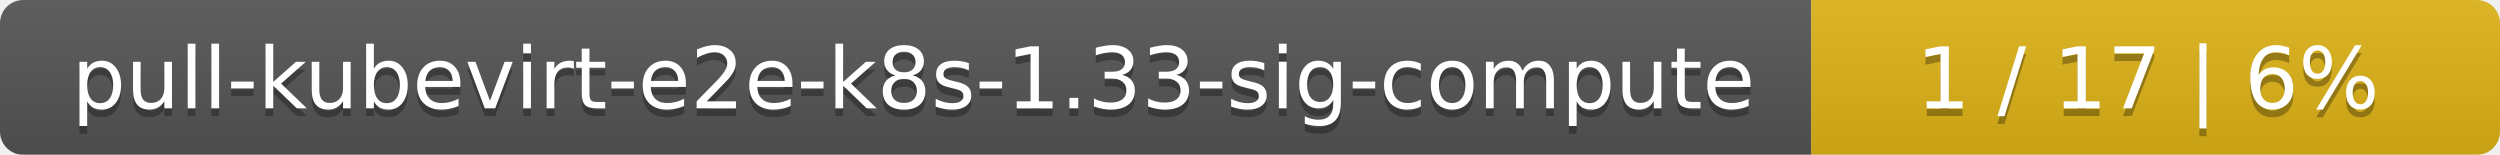
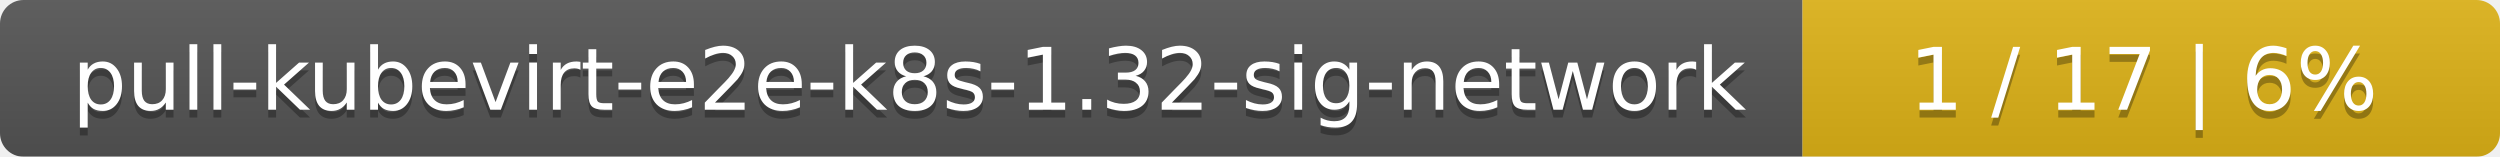
- <svg xmlns="http://www.w3.org/2000/svg" width="323" height="20">
+ <svg xmlns="http://www.w3.org/2000/svg" width="319" height="20">
  <linearGradient id="smooth" x2="0" y2="100%">
    <stop offset="0" stop-color="#bbb" stop-opacity=".1" />
    <stop offset="1" stop-opacity=".1" />
  </linearGradient>
  <mask id="round">
-     <rect width="323" height="20" rx="3" fill="#fff" />
+     <rect width="319" height="20" rx="3" fill="#fff" />
  </mask>
  <g mask="url(#round)">
-     <rect width="234" height="20" fill="#555" />
-     <rect x="234" width="89" height="20" fill="#dfb317" />
-     <rect width="323" height="20" fill="url(#smooth)" />
+     <rect width="230" height="20" fill="#555" />
+     <rect x="230" width="89" height="20" fill="#dfb317" />
+     <rect width="319" height="20" fill="url(#smooth)" />
  </g>
  <g fill="#fff" text-anchor="middle" font-family="DejaVu Sans,Verdana,Geneva,sans-serif" font-size="11">
-     <text x="118" y="15" fill="#010101" fill-opacity=".3">pull-kubevirt-e2e-k8s-1.33-sig-compute</text>
-     <text x="118" y="14">pull-kubevirt-e2e-k8s-1.33-sig-compute</text>
-     <text x="277.5" y="15" fill="#010101" fill-opacity=".3">1 / 17    |    6%</text>
-     <text x="277.5" y="14">1 / 17    |    6%</text>
+     <text x="116" y="15" fill="#010101" fill-opacity=".3">pull-kubevirt-e2e-k8s-1.32-sig-network</text>
+     <text x="116" y="14">pull-kubevirt-e2e-k8s-1.32-sig-network</text>
+     <text x="273.5" y="15" fill="#010101" fill-opacity=".3">1 / 17    |    6%</text>
+     <text x="273.5" y="14">1 / 17    |    6%</text>
  </g>
</svg>
